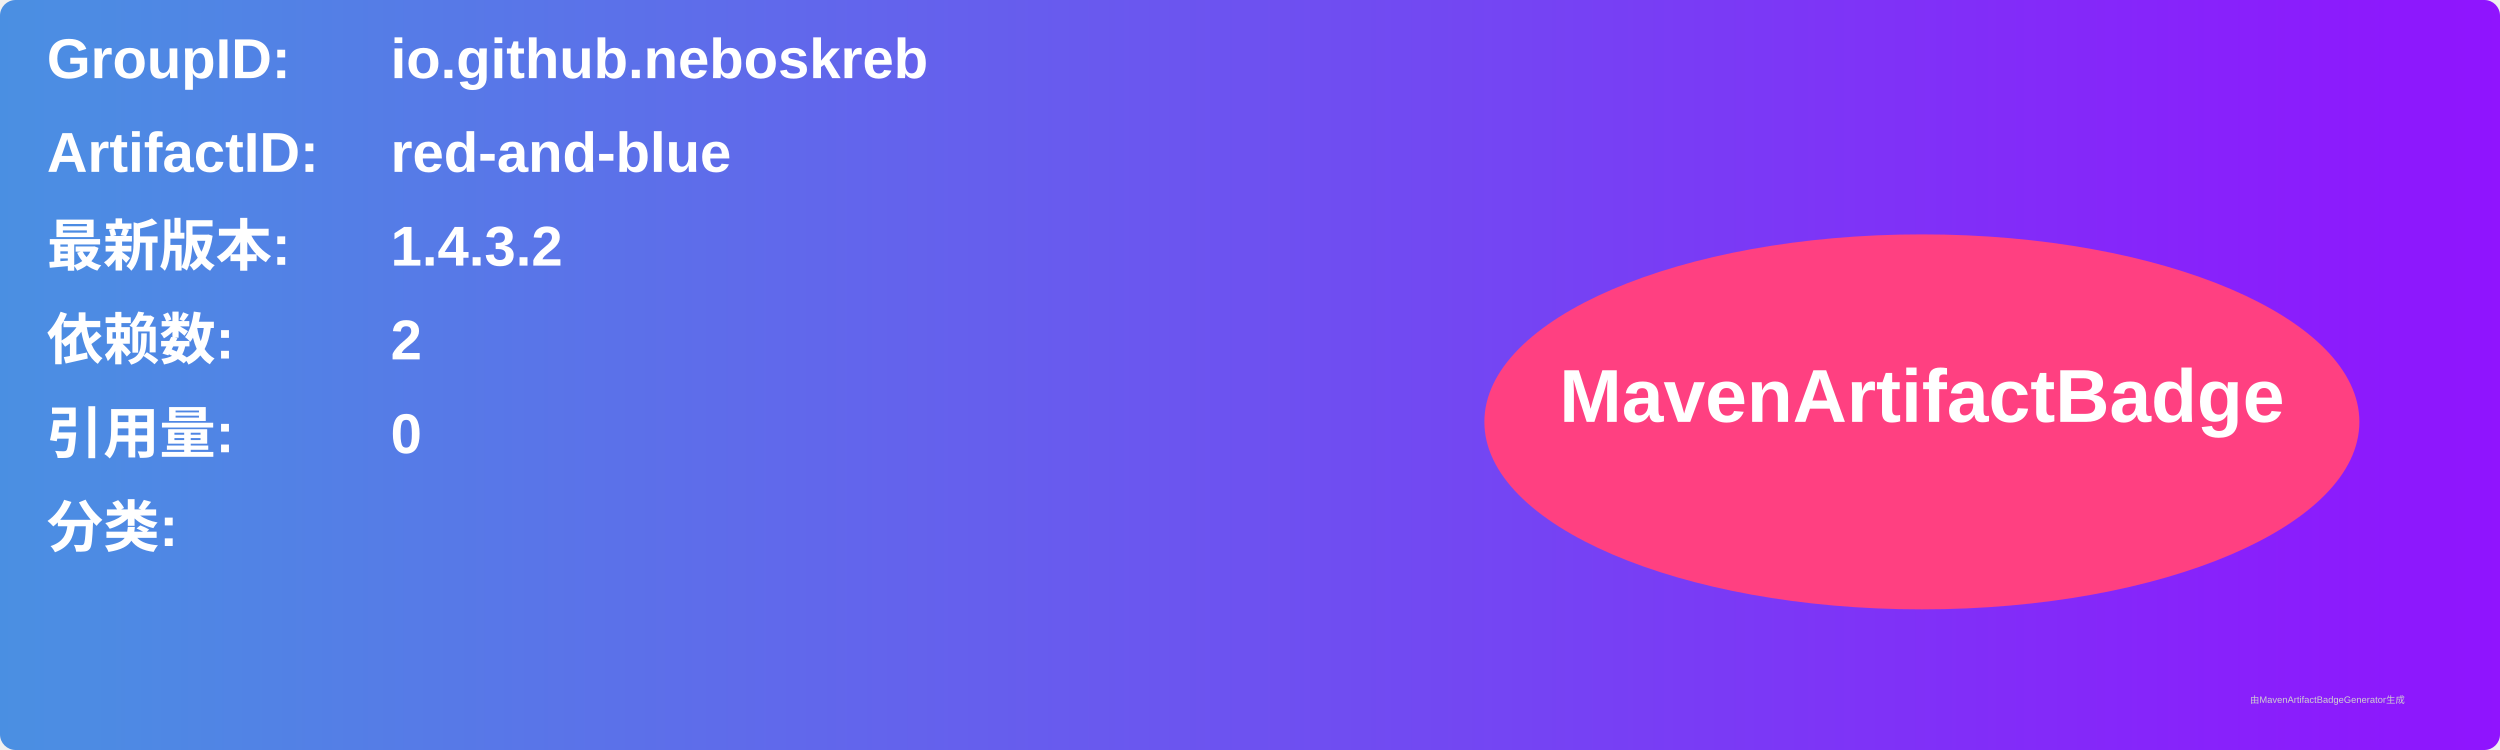
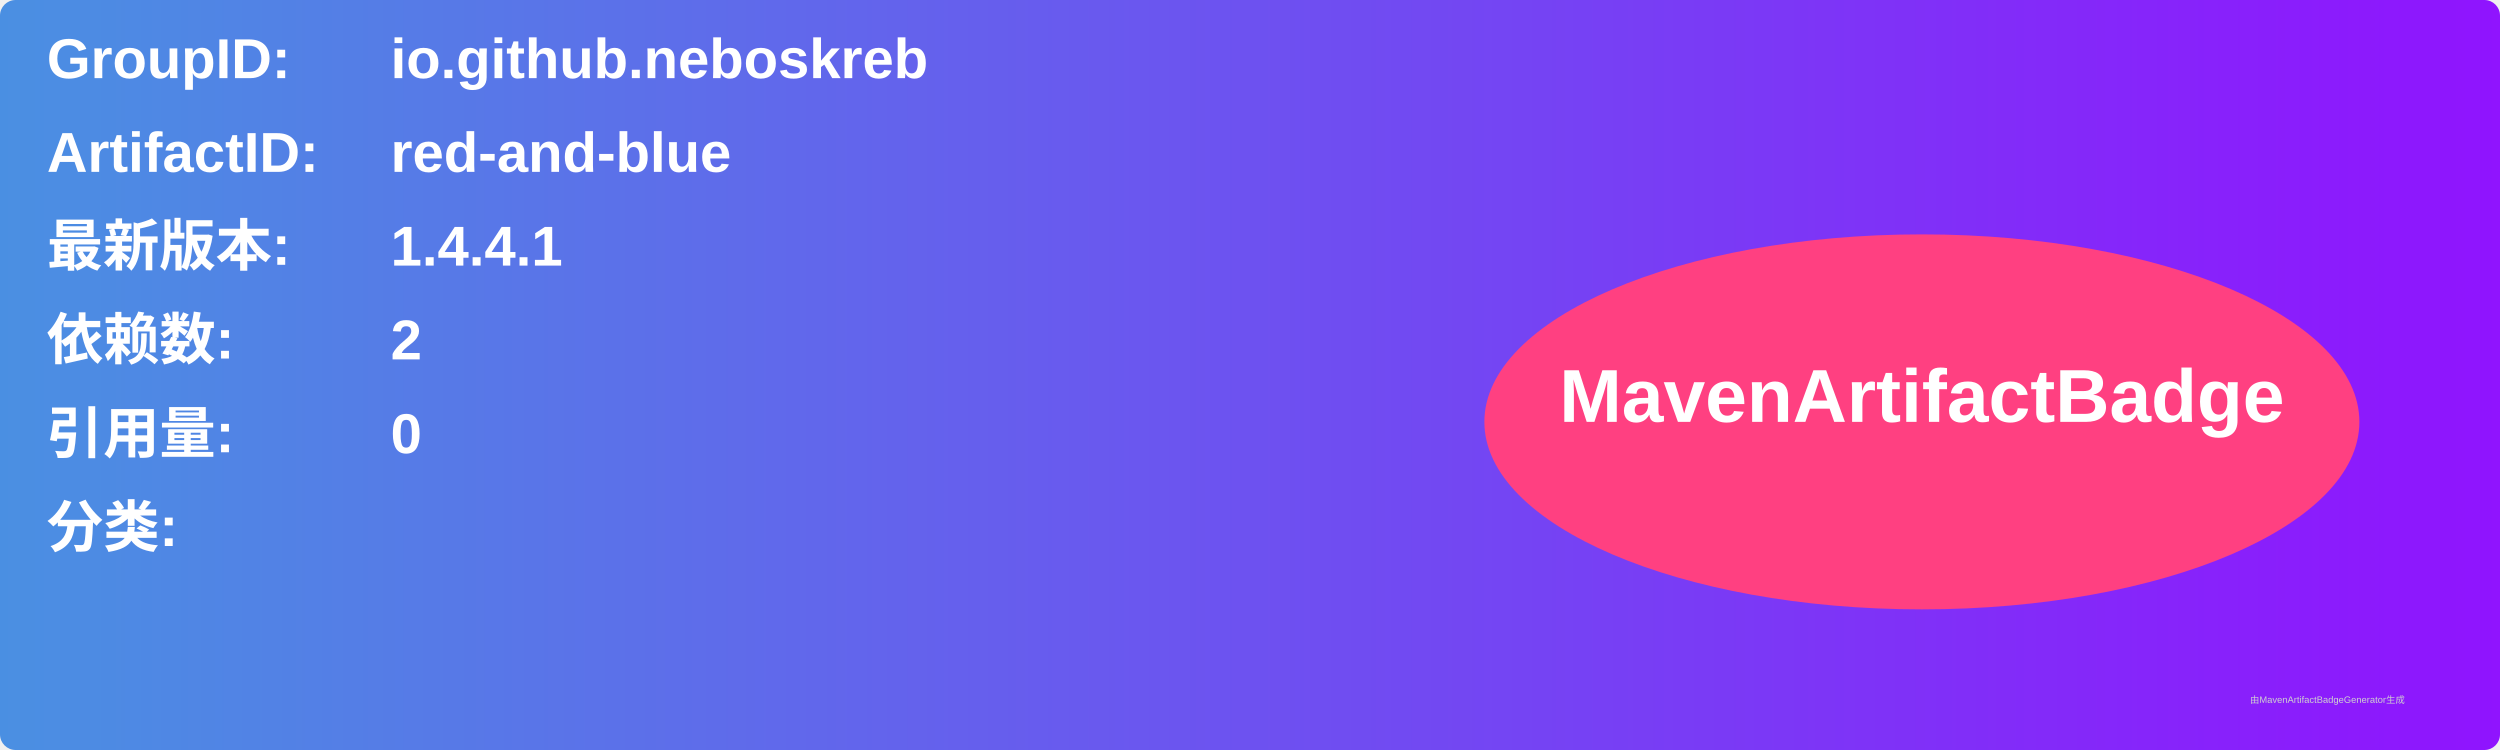
<svg xmlns="http://www.w3.org/2000/svg" width="800" height="240" viewBox="0 0 800 240">
  <linearGradient id="grad" x1="0%" y1="0%" x2="100%" y2="0%">
    <stop offset="0%" stop-color="#4a90e2" />
    <stop offset="100%" stop-color="#9013fe" />
  </linearGradient>
  <rect width="100%" height="100%" rx="5" ry="5" fill="url(#grad)" />
  <g transform="translate(15, 15)">
    <text x="0" y="10" font-family="Arial" font-size="18" fill="white" font-weight="bold" width="260">GroupID:</text>
    <text x="110" y="10" font-family="Arial" font-size="18" fill="white" font-weight="bold" width="460">io.github.neboskreb</text>
    <text x="0" y="40" font-family="Arial" font-size="18" fill="white" font-weight="bold" width="260">ArtifactID:</text>
    <text x="110" y="40" font-family="Arial" font-size="18" fill="white" font-weight="bold" width="460">red-and-blue</text>
    <text x="0" y="70" font-family="Arial" font-size="18" fill="white" font-weight="bold">最新版本:</text>
    <text x="110" y="70" font-family="Arial" font-size="18" fill="white" font-weight="bold">
-       <tspan font-weight="bold">1.4.3.2</tspan>
+       <tspan font-weight="bold">1.4.4.1</tspan>
    </text>
    <text x="0" y="100" font-family="Arial" font-size="18" fill="white" font-weight="bold">依赖数: </text>
    <text x="110" y="100" font-family="Arial" font-size="18" fill="white">
      <tspan font-weight="bold">2</tspan>
    </text>
    <text x="0" y="130" font-family="Arial" font-size="18" fill="white" font-weight="bold">引用量: </text>
    <text x="110" y="130" font-family="Arial" font-size="18" fill="white">
      <tspan font-weight="bold">0</tspan>
    </text>
    <text x="0" y="160" font-family="Arial" font-size="18" fill="white" font-weight="bold">分类:</text>
    <text x="10" y="190" font-family="Arial" font-size="10" fill="white">
      <tspan font-weight="bold" />
    </text>
    <ellipse cx="600" cy="120" rx="140" ry="60" fill="#ff4081" />
    <text x="600" y="120" text-anchor="middle" font-family="Arial" font-size="24" fill="white" font-weight="bold">MavenArtifactBadge</text>
  </g>
  <text x="720" y="225" font-family="Arial" font-size="3" fill="#d0d0d0">由MavenArtifactBadgeGenerator生成</text>
</svg>
